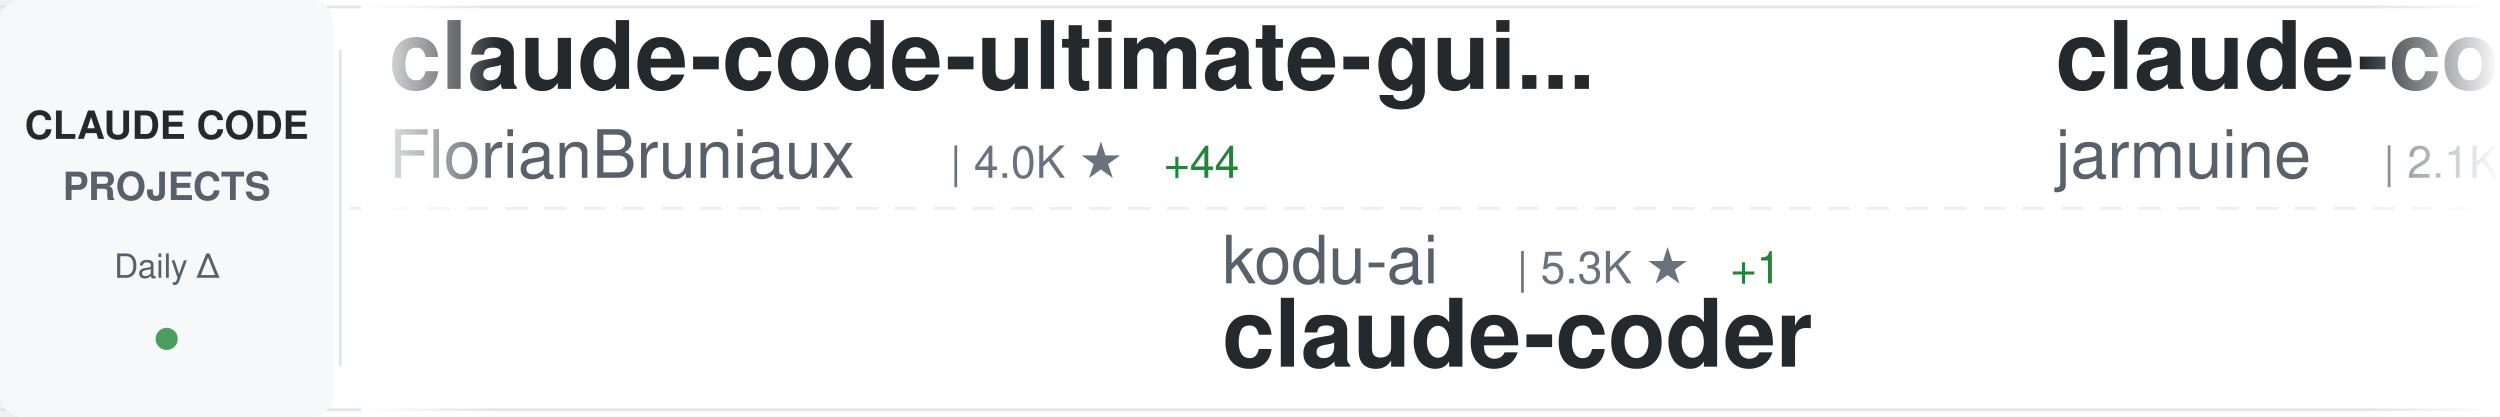
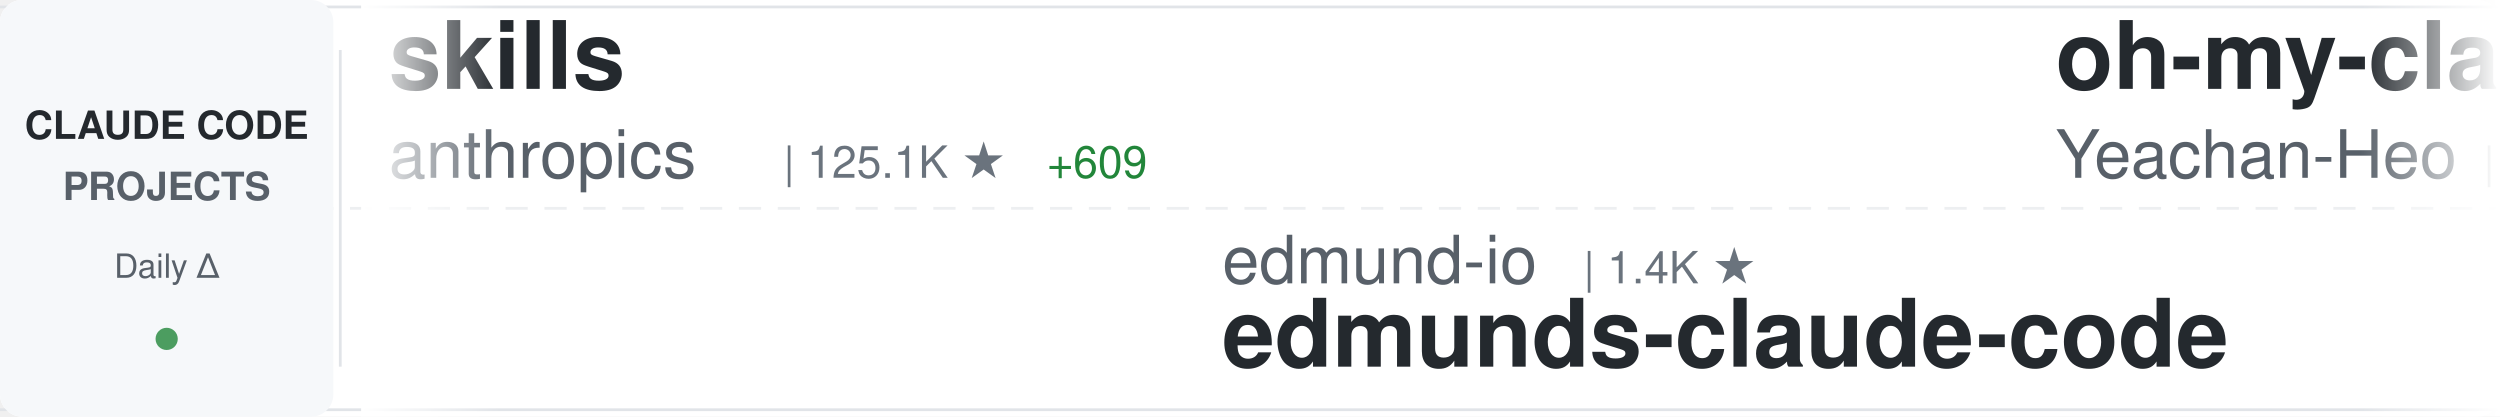
<svg xmlns="http://www.w3.org/2000/svg" width="900" height="150">
  <defs>
    <linearGradient id="awesomeLeftFade" x1="0%" y1="0%" x2="100%" y2="0%">
      <stop offset="0%" style="stop-color:#ffffff;stop-opacity:1" />
      <stop offset="100%" style="stop-color:#ffffff;stop-opacity:0" />
    </linearGradient>
    <linearGradient id="awesomeRightFade" x1="0%" y1="0%" x2="100%" y2="0%">
      <stop offset="0%" style="stop-color:#ffffff;stop-opacity:0" />
      <stop offset="100%" style="stop-color:#ffffff;stop-opacity:1" />
    </linearGradient>
  </defs>
  <rect width="900" height="150" fill="#ffffff" rx="8" />
  <rect x="0" y="2" width="900" height="1" fill="#e1e4e8" />
  <rect x="0" y="147" width="900" height="1" fill="#e1e4e8" />
  <line x1="0" y1="75" x2="900" y2="75" stroke="#e1e4e8" stroke-width="1" stroke-dasharray="8 6" opacity="0.6" />
  <rect x="0" y="0" width="120" height="150" fill="#f6f8fa" rx="8" />
  <text x="60" y="50" font-family="-apple-system, BlinkMacSystemFont, 'Segoe UI', Helvetica, Arial, sans-serif" font-size="14" font-weight="600" fill="#24292e" text-anchor="middle">CLAUDE CODE</text>
  <text x="60" y="72" font-family="-apple-system, BlinkMacSystemFont, 'Segoe UI', Helvetica, Arial, sans-serif" font-size="14" font-weight="600" fill="#586069" text-anchor="middle">PROJECTS</text>
  <text x="60" y="100" font-family="-apple-system, BlinkMacSystemFont, 'Segoe UI', Helvetica, Arial, sans-serif" font-size="12" font-weight="500" fill="#586069" text-anchor="middle">Daily Δ</text>
  <circle cx="60" cy="122" r="4" fill="#22863a" opacity="0.8" />
  <rect x="122" y="18" width="1" height="114" fill="#e1e4e8" />
  <clipPath id="awesomeTickerClip">
    <rect x="130" y="0" width="770" height="150" />
  </clipPath>
  <g clip-path="url(#awesomeTickerClip)">
    <g id="awesomeTickerItems">
      <animateTransform attributeName="transform" attributeType="XML" type="translate" from="0 0" to="-3000 0" dur="54s" repeatCount="indefinite" />
      <g transform="translate(0, 0)">
-         <text x="140" y="32" font-family="-apple-system, BlinkMacSystemFont, 'Segoe UI', Helvetica, Arial, sans-serif" font-size="34" font-weight="600" fill="#24292e">claude-code-ultimate-gui...</text>
-         <text x="140" y="64" font-family="-apple-system, BlinkMacSystemFont, 'Segoe UI', Helvetica, Arial, sans-serif" font-size="24" font-weight="400" fill="#586069">FlorianBruniaux</text>
-         <text x="342" y="64" font-family="-apple-system, BlinkMacSystemFont, 'Segoe UI', Helvetica, Arial, sans-serif" font-size="16" font-weight="500" fill="#6a737d">| 4.0K ★</text>
-         <text x="419" y="64" font-family="-apple-system, BlinkMacSystemFont, 'Segoe UI', Helvetica, Arial, sans-serif" font-size="16" font-weight="500" fill="#22863a"> +44</text>
+         <text x="140" y="32" font-family="-apple-system, BlinkMacSystemFont, 'Segoe UI', Helvetica, Arial, sans-serif" font-size="34" font-weight="600" fill="#24292e">skills</text>
+         <text x="140" y="64" font-family="-apple-system, BlinkMacSystemFont, 'Segoe UI', Helvetica, Arial, sans-serif" font-size="24" font-weight="400" fill="#586069">anthropics</text>
+         <text x="282" y="64" font-family="-apple-system, BlinkMacSystemFont, 'Segoe UI', Helvetica, Arial, sans-serif" font-size="16" font-weight="500" fill="#6a737d">| 125.1K ★</text>
+         <text x="377" y="64" font-family="-apple-system, BlinkMacSystemFont, 'Segoe UI', Helvetica, Arial, sans-serif" font-size="16" font-weight="500" fill="#22863a"> +609</text>
      </g>
      <g transform="translate(300, 0)">
-         <text x="140" y="102" font-family="-apple-system, BlinkMacSystemFont, 'Segoe UI', Helvetica, Arial, sans-serif" font-size="24" font-weight="400" fill="#586069">kodu-ai</text>
-         <text x="246" y="102" font-family="-apple-system, BlinkMacSystemFont, 'Segoe UI', Helvetica, Arial, sans-serif" font-size="16" font-weight="500" fill="#6a737d">| 5.3K ★</text>
-         <text x="323" y="102" font-family="-apple-system, BlinkMacSystemFont, 'Segoe UI', Helvetica, Arial, sans-serif" font-size="16" font-weight="500" fill="#22863a"> +1</text>
-         <text x="140" y="132" font-family="-apple-system, BlinkMacSystemFont, 'Segoe UI', Helvetica, Arial, sans-serif" font-size="34" font-weight="600" fill="#24292e">claude-coder</text>
+         <text x="140" y="102" font-family="-apple-system, BlinkMacSystemFont, 'Segoe UI', Helvetica, Arial, sans-serif" font-size="24" font-weight="400" fill="#586069">edmund-io</text>
+         <text x="270" y="102" font-family="-apple-system, BlinkMacSystemFont, 'Segoe UI', Helvetica, Arial, sans-serif" font-size="16" font-weight="500" fill="#6a737d">| 1.4K ★</text>
+         <text x="140" y="132" font-family="-apple-system, BlinkMacSystemFont, 'Segoe UI', Helvetica, Arial, sans-serif" font-size="34" font-weight="600" fill="#24292e">edmunds-claude-code</text>
      </g>
      <g transform="translate(600, 0)">
-         <text x="140" y="32" font-family="-apple-system, BlinkMacSystemFont, 'Segoe UI', Helvetica, Arial, sans-serif" font-size="34" font-weight="600" fill="#24292e">claude-code</text>
-         <text x="140" y="64" font-family="-apple-system, BlinkMacSystemFont, 'Segoe UI', Helvetica, Arial, sans-serif" font-size="24" font-weight="400" fill="#586069">jarmuine</text>
-         <text x="258" y="64" font-family="-apple-system, BlinkMacSystemFont, 'Segoe UI', Helvetica, Arial, sans-serif" font-size="16" font-weight="500" fill="#6a737d">| 2.1K ★</text>
-         <text x="335" y="64" font-family="-apple-system, BlinkMacSystemFont, 'Segoe UI', Helvetica, Arial, sans-serif" font-size="16" font-weight="500" fill="#22863a"> +3</text>
+         <text x="140" y="32" font-family="-apple-system, BlinkMacSystemFont, 'Segoe UI', Helvetica, Arial, sans-serif" font-size="34" font-weight="600" fill="#24292e">oh-my-claudecode</text>
+         <text x="140" y="64" font-family="-apple-system, BlinkMacSystemFont, 'Segoe UI', Helvetica, Arial, sans-serif" font-size="24" font-weight="400" fill="#586069">Yeachan-Heo</text>
+         <text x="294" y="64" font-family="-apple-system, BlinkMacSystemFont, 'Segoe UI', Helvetica, Arial, sans-serif" font-size="16" font-weight="500" fill="#6a737d">| 31.7K ★</text>
+         <text x="380" y="64" font-family="-apple-system, BlinkMacSystemFont, 'Segoe UI', Helvetica, Arial, sans-serif" font-size="16" font-weight="500" fill="#22863a"> +184</text>
      </g>
      <g transform="translate(900, 0)">
-         <text x="140" y="102" font-family="-apple-system, BlinkMacSystemFont, 'Segoe UI', Helvetica, Arial, sans-serif" font-size="24" font-weight="400" fill="#586069">Windy3f3f3f3f</text>
-         <text x="318" y="102" font-family="-apple-system, BlinkMacSystemFont, 'Segoe UI', Helvetica, Arial, sans-serif" font-size="16" font-weight="500" fill="#6a737d">| 2.0K ★</text>
-         <text x="395" y="102" font-family="-apple-system, BlinkMacSystemFont, 'Segoe UI', Helvetica, Arial, sans-serif" font-size="16" font-weight="500" fill="#22863a"> +8</text>
-         <text x="140" y="132" font-family="-apple-system, BlinkMacSystemFont, 'Segoe UI', Helvetica, Arial, sans-serif" font-size="34" font-weight="600" fill="#24292e">how-claude-code-works</text>
+         <text x="140" y="102" font-family="-apple-system, BlinkMacSystemFont, 'Segoe UI', Helvetica, Arial, sans-serif" font-size="24" font-weight="400" fill="#586069">musistudio</text>
+         <text x="282" y="102" font-family="-apple-system, BlinkMacSystemFont, 'Segoe UI', Helvetica, Arial, sans-serif" font-size="16" font-weight="500" fill="#6a737d">| 33.1K ★</text>
+         <text x="368" y="102" font-family="-apple-system, BlinkMacSystemFont, 'Segoe UI', Helvetica, Arial, sans-serif" font-size="16" font-weight="500" fill="#22863a"> +120</text>
+         <text x="140" y="132" font-family="-apple-system, BlinkMacSystemFont, 'Segoe UI', Helvetica, Arial, sans-serif" font-size="34" font-weight="600" fill="#24292e">claude-code-router</text>
      </g>
      <g transform="translate(1200, 0)">
-         <text x="140" y="32" font-family="-apple-system, BlinkMacSystemFont, 'Segoe UI', Helvetica, Arial, sans-serif" font-size="34" font-weight="600" fill="#24292e">ClaudeCode</text>
-         <text x="140" y="64" font-family="-apple-system, BlinkMacSystemFont, 'Segoe UI', Helvetica, Arial, sans-serif" font-size="24" font-weight="400" fill="#586069">guanshan</text>
-         <text x="258" y="64" font-family="-apple-system, BlinkMacSystemFont, 'Segoe UI', Helvetica, Arial, sans-serif" font-size="16" font-weight="500" fill="#6a737d">| 57 ★</text>
-         <text x="317" y="64" font-family="-apple-system, BlinkMacSystemFont, 'Segoe UI', Helvetica, Arial, sans-serif" font-size="16" font-weight="500" fill="#22863a"> +1</text>
+         <text x="140" y="32" font-family="-apple-system, BlinkMacSystemFont, 'Segoe UI', Helvetica, Arial, sans-serif" font-size="34" font-weight="600" fill="#24292e">everything-claude-code</text>
+         <text x="140" y="64" font-family="-apple-system, BlinkMacSystemFont, 'Segoe UI', Helvetica, Arial, sans-serif" font-size="24" font-weight="400" fill="#586069">affaan-m</text>
+         <text x="258" y="64" font-family="-apple-system, BlinkMacSystemFont, 'Segoe UI', Helvetica, Arial, sans-serif" font-size="16" font-weight="500" fill="#6a737d">| 168.8K ★</text>
+         <text x="353" y="64" font-family="-apple-system, BlinkMacSystemFont, 'Segoe UI', Helvetica, Arial, sans-serif" font-size="16" font-weight="500" fill="#22863a"> +876</text>
      </g>
      <g transform="translate(1500, 0)">
-         <text x="140" y="102" font-family="-apple-system, BlinkMacSystemFont, 'Segoe UI', Helvetica, Arial, sans-serif" font-size="24" font-weight="400" fill="#586069">zstmfhy</text>
-         <text x="246" y="102" font-family="-apple-system, BlinkMacSystemFont, 'Segoe UI', Helvetica, Arial, sans-serif" font-size="16" font-weight="500" fill="#6a737d">| 190 ★</text>
-         <text x="140" y="132" font-family="-apple-system, BlinkMacSystemFont, 'Segoe UI', Helvetica, Arial, sans-serif" font-size="34" font-weight="600" fill="#24292e">Claude-code</text>
+         <text x="140" y="102" font-family="-apple-system, BlinkMacSystemFont, 'Segoe UI', Helvetica, Arial, sans-serif" font-size="24" font-weight="400" fill="#586069">bfly123</text>
+         <text x="246" y="102" font-family="-apple-system, BlinkMacSystemFont, 'Segoe UI', Helvetica, Arial, sans-serif" font-size="16" font-weight="500" fill="#6a737d">| 2.4K ★</text>
+         <text x="323" y="102" font-family="-apple-system, BlinkMacSystemFont, 'Segoe UI', Helvetica, Arial, sans-serif" font-size="16" font-weight="500" fill="#22863a"> +11</text>
+         <text x="140" y="132" font-family="-apple-system, BlinkMacSystemFont, 'Segoe UI', Helvetica, Arial, sans-serif" font-size="34" font-weight="600" fill="#24292e">claude_code_bridge</text>
      </g>
      <g transform="translate(1800, 0)">
-         <text x="140" y="32" font-family="-apple-system, BlinkMacSystemFont, 'Segoe UI', Helvetica, Arial, sans-serif" font-size="34" font-weight="600" fill="#24292e">awesome-claude-code-suba...</text>
-         <text x="140" y="64" font-family="-apple-system, BlinkMacSystemFont, 'Segoe UI', Helvetica, Arial, sans-serif" font-size="24" font-weight="400" fill="#586069">VoltAgent</text>
-         <text x="270" y="64" font-family="-apple-system, BlinkMacSystemFont, 'Segoe UI', Helvetica, Arial, sans-serif" font-size="16" font-weight="500" fill="#6a737d">| 18.6K ★</text>
-         <text x="356" y="64" font-family="-apple-system, BlinkMacSystemFont, 'Segoe UI', Helvetica, Arial, sans-serif" font-size="16" font-weight="500" fill="#22863a"> +104</text>
+         <text x="140" y="32" font-family="-apple-system, BlinkMacSystemFont, 'Segoe UI', Helvetica, Arial, sans-serif" font-size="34" font-weight="600" fill="#24292e">claude-code-system-promp...</text>
+         <text x="140" y="64" font-family="-apple-system, BlinkMacSystemFont, 'Segoe UI', Helvetica, Arial, sans-serif" font-size="24" font-weight="400" fill="#586069">Piebald-AI</text>
+         <text x="282" y="64" font-family="-apple-system, BlinkMacSystemFont, 'Segoe UI', Helvetica, Arial, sans-serif" font-size="16" font-weight="500" fill="#6a737d">| 9.6K ★</text>
+         <text x="359" y="64" font-family="-apple-system, BlinkMacSystemFont, 'Segoe UI', Helvetica, Arial, sans-serif" font-size="16" font-weight="500" fill="#22863a"> +61</text>
      </g>
      <g transform="translate(2100, 0)">
-         <text x="140" y="102" font-family="-apple-system, BlinkMacSystemFont, 'Segoe UI', Helvetica, Arial, sans-serif" font-size="24" font-weight="400" fill="#586069">disler</text>
-         <text x="234" y="102" font-family="-apple-system, BlinkMacSystemFont, 'Segoe UI', Helvetica, Arial, sans-serif" font-size="16" font-weight="500" fill="#6a737d">| 3.6K ★</text>
-         <text x="311" y="102" font-family="-apple-system, BlinkMacSystemFont, 'Segoe UI', Helvetica, Arial, sans-serif" font-size="16" font-weight="500" fill="#22863a"> +9</text>
-         <text x="140" y="132" font-family="-apple-system, BlinkMacSystemFont, 'Segoe UI', Helvetica, Arial, sans-serif" font-size="34" font-weight="600" fill="#24292e">claude-code-hooks-master...</text>
+         <text x="140" y="102" font-family="-apple-system, BlinkMacSystemFont, 'Segoe UI', Helvetica, Arial, sans-serif" font-size="24" font-weight="400" fill="#586069">hangsman</text>
+         <text x="258" y="102" font-family="-apple-system, BlinkMacSystemFont, 'Segoe UI', Helvetica, Arial, sans-serif" font-size="16" font-weight="500" fill="#6a737d">| 762 ★</text>
+         <text x="326" y="102" font-family="-apple-system, BlinkMacSystemFont, 'Segoe UI', Helvetica, Arial, sans-serif" font-size="16" font-weight="500" fill="#22863a"> +1</text>
+         <text x="140" y="132" font-family="-apple-system, BlinkMacSystemFont, 'Segoe UI', Helvetica, Arial, sans-serif" font-size="34" font-weight="600" fill="#24292e">claude-code-source</text>
      </g>
      <g transform="translate(2400, 0)">
-         <text x="140" y="32" font-family="-apple-system, BlinkMacSystemFont, 'Segoe UI', Helvetica, Arial, sans-serif" font-size="34" font-weight="600" fill="#24292e">claude-code-infrastructu...</text>
-         <text x="140" y="64" font-family="-apple-system, BlinkMacSystemFont, 'Segoe UI', Helvetica, Arial, sans-serif" font-size="24" font-weight="400" fill="#586069">diet103</text>
-         <text x="246" y="64" font-family="-apple-system, BlinkMacSystemFont, 'Segoe UI', Helvetica, Arial, sans-serif" font-size="16" font-weight="500" fill="#6a737d">| 9.6K ★</text>
-         <text x="323" y="64" font-family="-apple-system, BlinkMacSystemFont, 'Segoe UI', Helvetica, Arial, sans-serif" font-size="16" font-weight="500" fill="#22863a"> +9</text>
+         <text x="140" y="32" font-family="-apple-system, BlinkMacSystemFont, 'Segoe UI', Helvetica, Arial, sans-serif" font-size="34" font-weight="600" fill="#24292e">andrej-karpathy-skills</text>
+         <text x="140" y="64" font-family="-apple-system, BlinkMacSystemFont, 'Segoe UI', Helvetica, Arial, sans-serif" font-size="24" font-weight="400" fill="#586069">forrestchang</text>
+         <text x="306" y="64" font-family="-apple-system, BlinkMacSystemFont, 'Segoe UI', Helvetica, Arial, sans-serif" font-size="16" font-weight="500" fill="#6a737d">| 95.2K ★</text>
+         <text x="392" y="64" font-family="-apple-system, BlinkMacSystemFont, 'Segoe UI', Helvetica, Arial, sans-serif" font-size="16" font-weight="500" fill="#22863a"> +3.3K</text>
      </g>
      <g transform="translate(2700, 0)">
-         <text x="140" y="102" font-family="-apple-system, BlinkMacSystemFont, 'Segoe UI', Helvetica, Arial, sans-serif" font-size="24" font-weight="400" fill="#586069">anthropics</text>
-         <text x="282" y="102" font-family="-apple-system, BlinkMacSystemFont, 'Segoe UI', Helvetica, Arial, sans-serif" font-size="16" font-weight="500" fill="#6a737d">| 7.3K ★</text>
-         <text x="359" y="102" font-family="-apple-system, BlinkMacSystemFont, 'Segoe UI', Helvetica, Arial, sans-serif" font-size="16" font-weight="500" fill="#22863a"> +22</text>
-         <text x="140" y="132" font-family="-apple-system, BlinkMacSystemFont, 'Segoe UI', Helvetica, Arial, sans-serif" font-size="34" font-weight="600" fill="#24292e">claude-code-action</text>
+         <text x="140" y="102" font-family="-apple-system, BlinkMacSystemFont, 'Segoe UI', Helvetica, Arial, sans-serif" font-size="24" font-weight="400" fill="#586069">davila7</text>
+         <text x="246" y="102" font-family="-apple-system, BlinkMacSystemFont, 'Segoe UI', Helvetica, Arial, sans-serif" font-size="16" font-weight="500" fill="#6a737d">| 25.9K ★</text>
+         <text x="332" y="102" font-family="-apple-system, BlinkMacSystemFont, 'Segoe UI', Helvetica, Arial, sans-serif" font-size="16" font-weight="500" fill="#22863a"> +318</text>
+         <text x="140" y="132" font-family="-apple-system, BlinkMacSystemFont, 'Segoe UI', Helvetica, Arial, sans-serif" font-size="34" font-weight="600" fill="#24292e">claude-code-templates</text>
      </g>
      <g transform="translate(3000, 0)">
-         <text x="140" y="32" font-family="-apple-system, BlinkMacSystemFont, 'Segoe UI', Helvetica, Arial, sans-serif" font-size="34" font-weight="600" fill="#24292e">claude-code-ultimate-gui...</text>
-         <text x="140" y="64" font-family="-apple-system, BlinkMacSystemFont, 'Segoe UI', Helvetica, Arial, sans-serif" font-size="24" font-weight="400" fill="#586069">FlorianBruniaux</text>
-         <text x="342" y="64" font-family="-apple-system, BlinkMacSystemFont, 'Segoe UI', Helvetica, Arial, sans-serif" font-size="16" font-weight="500" fill="#6a737d">| 4.0K ★</text>
-         <text x="419" y="64" font-family="-apple-system, BlinkMacSystemFont, 'Segoe UI', Helvetica, Arial, sans-serif" font-size="16" font-weight="500" fill="#22863a"> +44</text>
+         <text x="140" y="32" font-family="-apple-system, BlinkMacSystemFont, 'Segoe UI', Helvetica, Arial, sans-serif" font-size="34" font-weight="600" fill="#24292e">skills</text>
+         <text x="140" y="64" font-family="-apple-system, BlinkMacSystemFont, 'Segoe UI', Helvetica, Arial, sans-serif" font-size="24" font-weight="400" fill="#586069">anthropics</text>
+         <text x="282" y="64" font-family="-apple-system, BlinkMacSystemFont, 'Segoe UI', Helvetica, Arial, sans-serif" font-size="16" font-weight="500" fill="#6a737d">| 125.1K ★</text>
+         <text x="377" y="64" font-family="-apple-system, BlinkMacSystemFont, 'Segoe UI', Helvetica, Arial, sans-serif" font-size="16" font-weight="500" fill="#22863a"> +609</text>
      </g>
      <g transform="translate(3300, 0)">
-         <text x="140" y="102" font-family="-apple-system, BlinkMacSystemFont, 'Segoe UI', Helvetica, Arial, sans-serif" font-size="24" font-weight="400" fill="#586069">kodu-ai</text>
-         <text x="246" y="102" font-family="-apple-system, BlinkMacSystemFont, 'Segoe UI', Helvetica, Arial, sans-serif" font-size="16" font-weight="500" fill="#6a737d">| 5.3K ★</text>
-         <text x="323" y="102" font-family="-apple-system, BlinkMacSystemFont, 'Segoe UI', Helvetica, Arial, sans-serif" font-size="16" font-weight="500" fill="#22863a"> +1</text>
-         <text x="140" y="132" font-family="-apple-system, BlinkMacSystemFont, 'Segoe UI', Helvetica, Arial, sans-serif" font-size="34" font-weight="600" fill="#24292e">claude-coder</text>
+         <text x="140" y="102" font-family="-apple-system, BlinkMacSystemFont, 'Segoe UI', Helvetica, Arial, sans-serif" font-size="24" font-weight="400" fill="#586069">edmund-io</text>
+         <text x="270" y="102" font-family="-apple-system, BlinkMacSystemFont, 'Segoe UI', Helvetica, Arial, sans-serif" font-size="16" font-weight="500" fill="#6a737d">| 1.4K ★</text>
+         <text x="140" y="132" font-family="-apple-system, BlinkMacSystemFont, 'Segoe UI', Helvetica, Arial, sans-serif" font-size="34" font-weight="600" fill="#24292e">edmunds-claude-code</text>
      </g>
      <g transform="translate(3600, 0)">
-         <text x="140" y="32" font-family="-apple-system, BlinkMacSystemFont, 'Segoe UI', Helvetica, Arial, sans-serif" font-size="34" font-weight="600" fill="#24292e">claude-code</text>
-         <text x="140" y="64" font-family="-apple-system, BlinkMacSystemFont, 'Segoe UI', Helvetica, Arial, sans-serif" font-size="24" font-weight="400" fill="#586069">jarmuine</text>
-         <text x="258" y="64" font-family="-apple-system, BlinkMacSystemFont, 'Segoe UI', Helvetica, Arial, sans-serif" font-size="16" font-weight="500" fill="#6a737d">| 2.1K ★</text>
-         <text x="335" y="64" font-family="-apple-system, BlinkMacSystemFont, 'Segoe UI', Helvetica, Arial, sans-serif" font-size="16" font-weight="500" fill="#22863a"> +3</text>
+         <text x="140" y="32" font-family="-apple-system, BlinkMacSystemFont, 'Segoe UI', Helvetica, Arial, sans-serif" font-size="34" font-weight="600" fill="#24292e">oh-my-claudecode</text>
+         <text x="140" y="64" font-family="-apple-system, BlinkMacSystemFont, 'Segoe UI', Helvetica, Arial, sans-serif" font-size="24" font-weight="400" fill="#586069">Yeachan-Heo</text>
+         <text x="294" y="64" font-family="-apple-system, BlinkMacSystemFont, 'Segoe UI', Helvetica, Arial, sans-serif" font-size="16" font-weight="500" fill="#6a737d">| 31.7K ★</text>
+         <text x="380" y="64" font-family="-apple-system, BlinkMacSystemFont, 'Segoe UI', Helvetica, Arial, sans-serif" font-size="16" font-weight="500" fill="#22863a"> +184</text>
      </g>
      <g transform="translate(3900, 0)">
-         <text x="140" y="102" font-family="-apple-system, BlinkMacSystemFont, 'Segoe UI', Helvetica, Arial, sans-serif" font-size="24" font-weight="400" fill="#586069">Windy3f3f3f3f</text>
-         <text x="318" y="102" font-family="-apple-system, BlinkMacSystemFont, 'Segoe UI', Helvetica, Arial, sans-serif" font-size="16" font-weight="500" fill="#6a737d">| 2.0K ★</text>
-         <text x="395" y="102" font-family="-apple-system, BlinkMacSystemFont, 'Segoe UI', Helvetica, Arial, sans-serif" font-size="16" font-weight="500" fill="#22863a"> +8</text>
-         <text x="140" y="132" font-family="-apple-system, BlinkMacSystemFont, 'Segoe UI', Helvetica, Arial, sans-serif" font-size="34" font-weight="600" fill="#24292e">how-claude-code-works</text>
+         <text x="140" y="102" font-family="-apple-system, BlinkMacSystemFont, 'Segoe UI', Helvetica, Arial, sans-serif" font-size="24" font-weight="400" fill="#586069">musistudio</text>
+         <text x="282" y="102" font-family="-apple-system, BlinkMacSystemFont, 'Segoe UI', Helvetica, Arial, sans-serif" font-size="16" font-weight="500" fill="#6a737d">| 33.1K ★</text>
+         <text x="368" y="102" font-family="-apple-system, BlinkMacSystemFont, 'Segoe UI', Helvetica, Arial, sans-serif" font-size="16" font-weight="500" fill="#22863a"> +120</text>
+         <text x="140" y="132" font-family="-apple-system, BlinkMacSystemFont, 'Segoe UI', Helvetica, Arial, sans-serif" font-size="34" font-weight="600" fill="#24292e">claude-code-router</text>
      </g>
    </g>
  </g>
  <rect x="130" y="0" width="50" height="150" fill="url(#awesomeLeftFade)" />
  <rect x="850" y="0" width="50" height="150" fill="url(#awesomeRightFade)" />
</svg>
